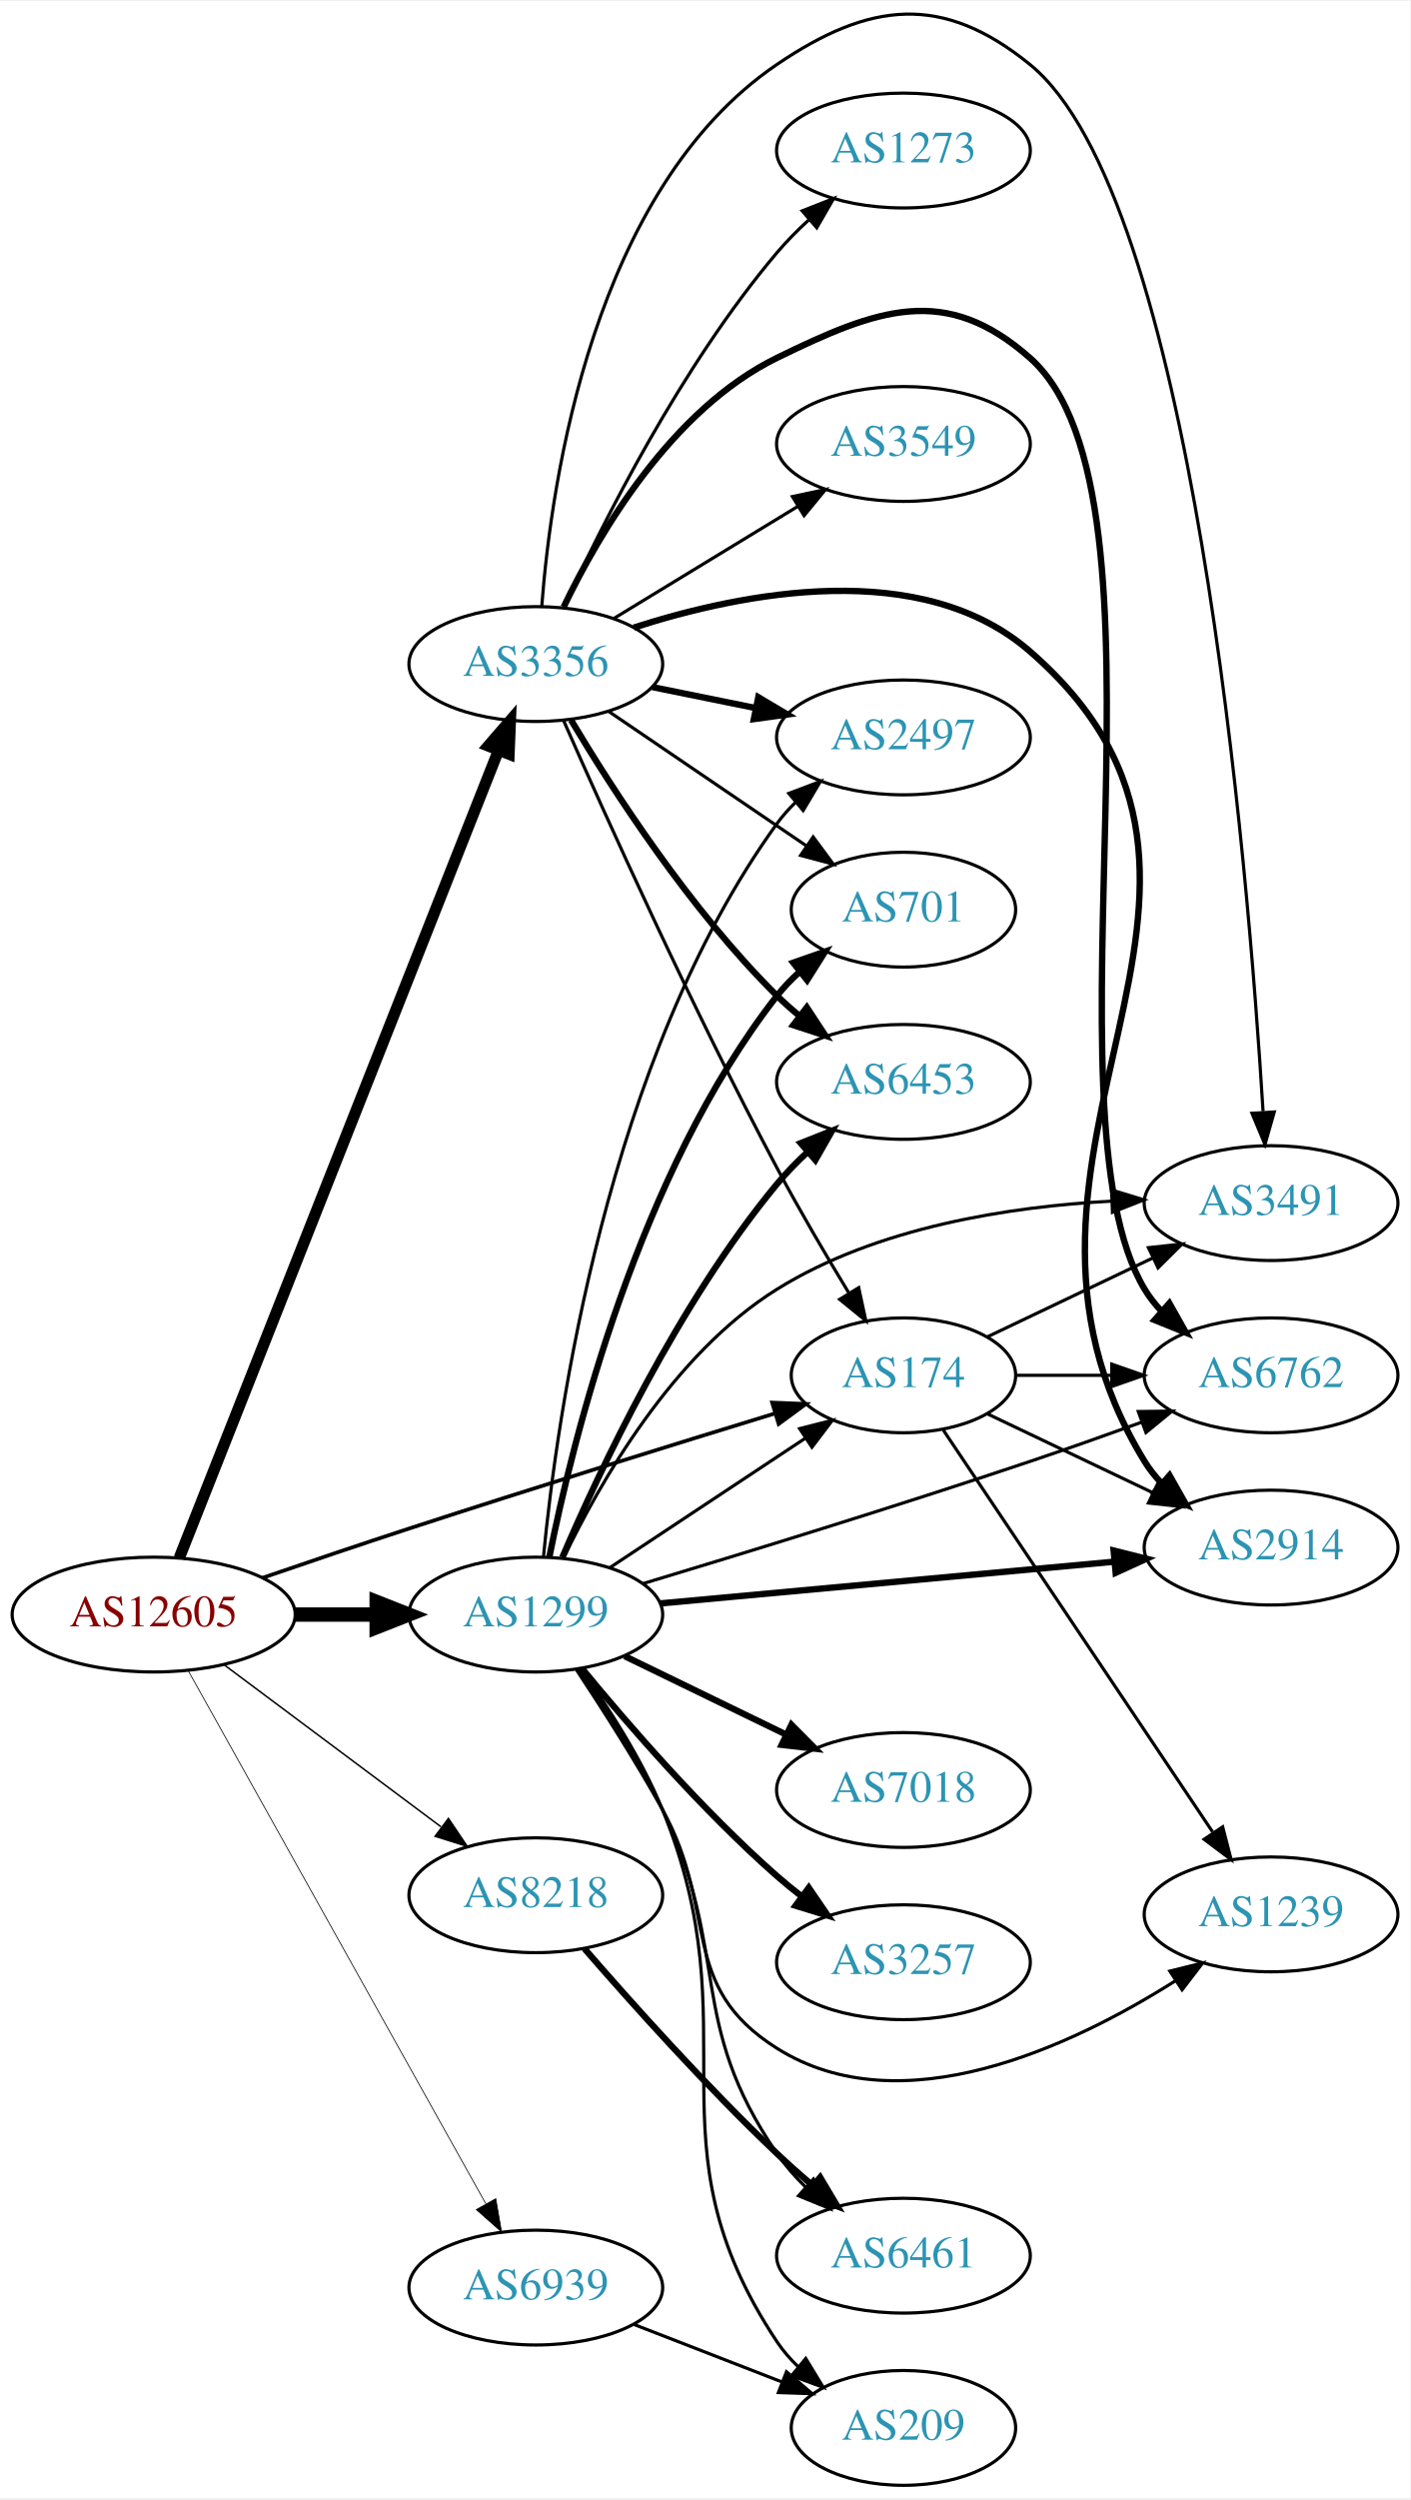
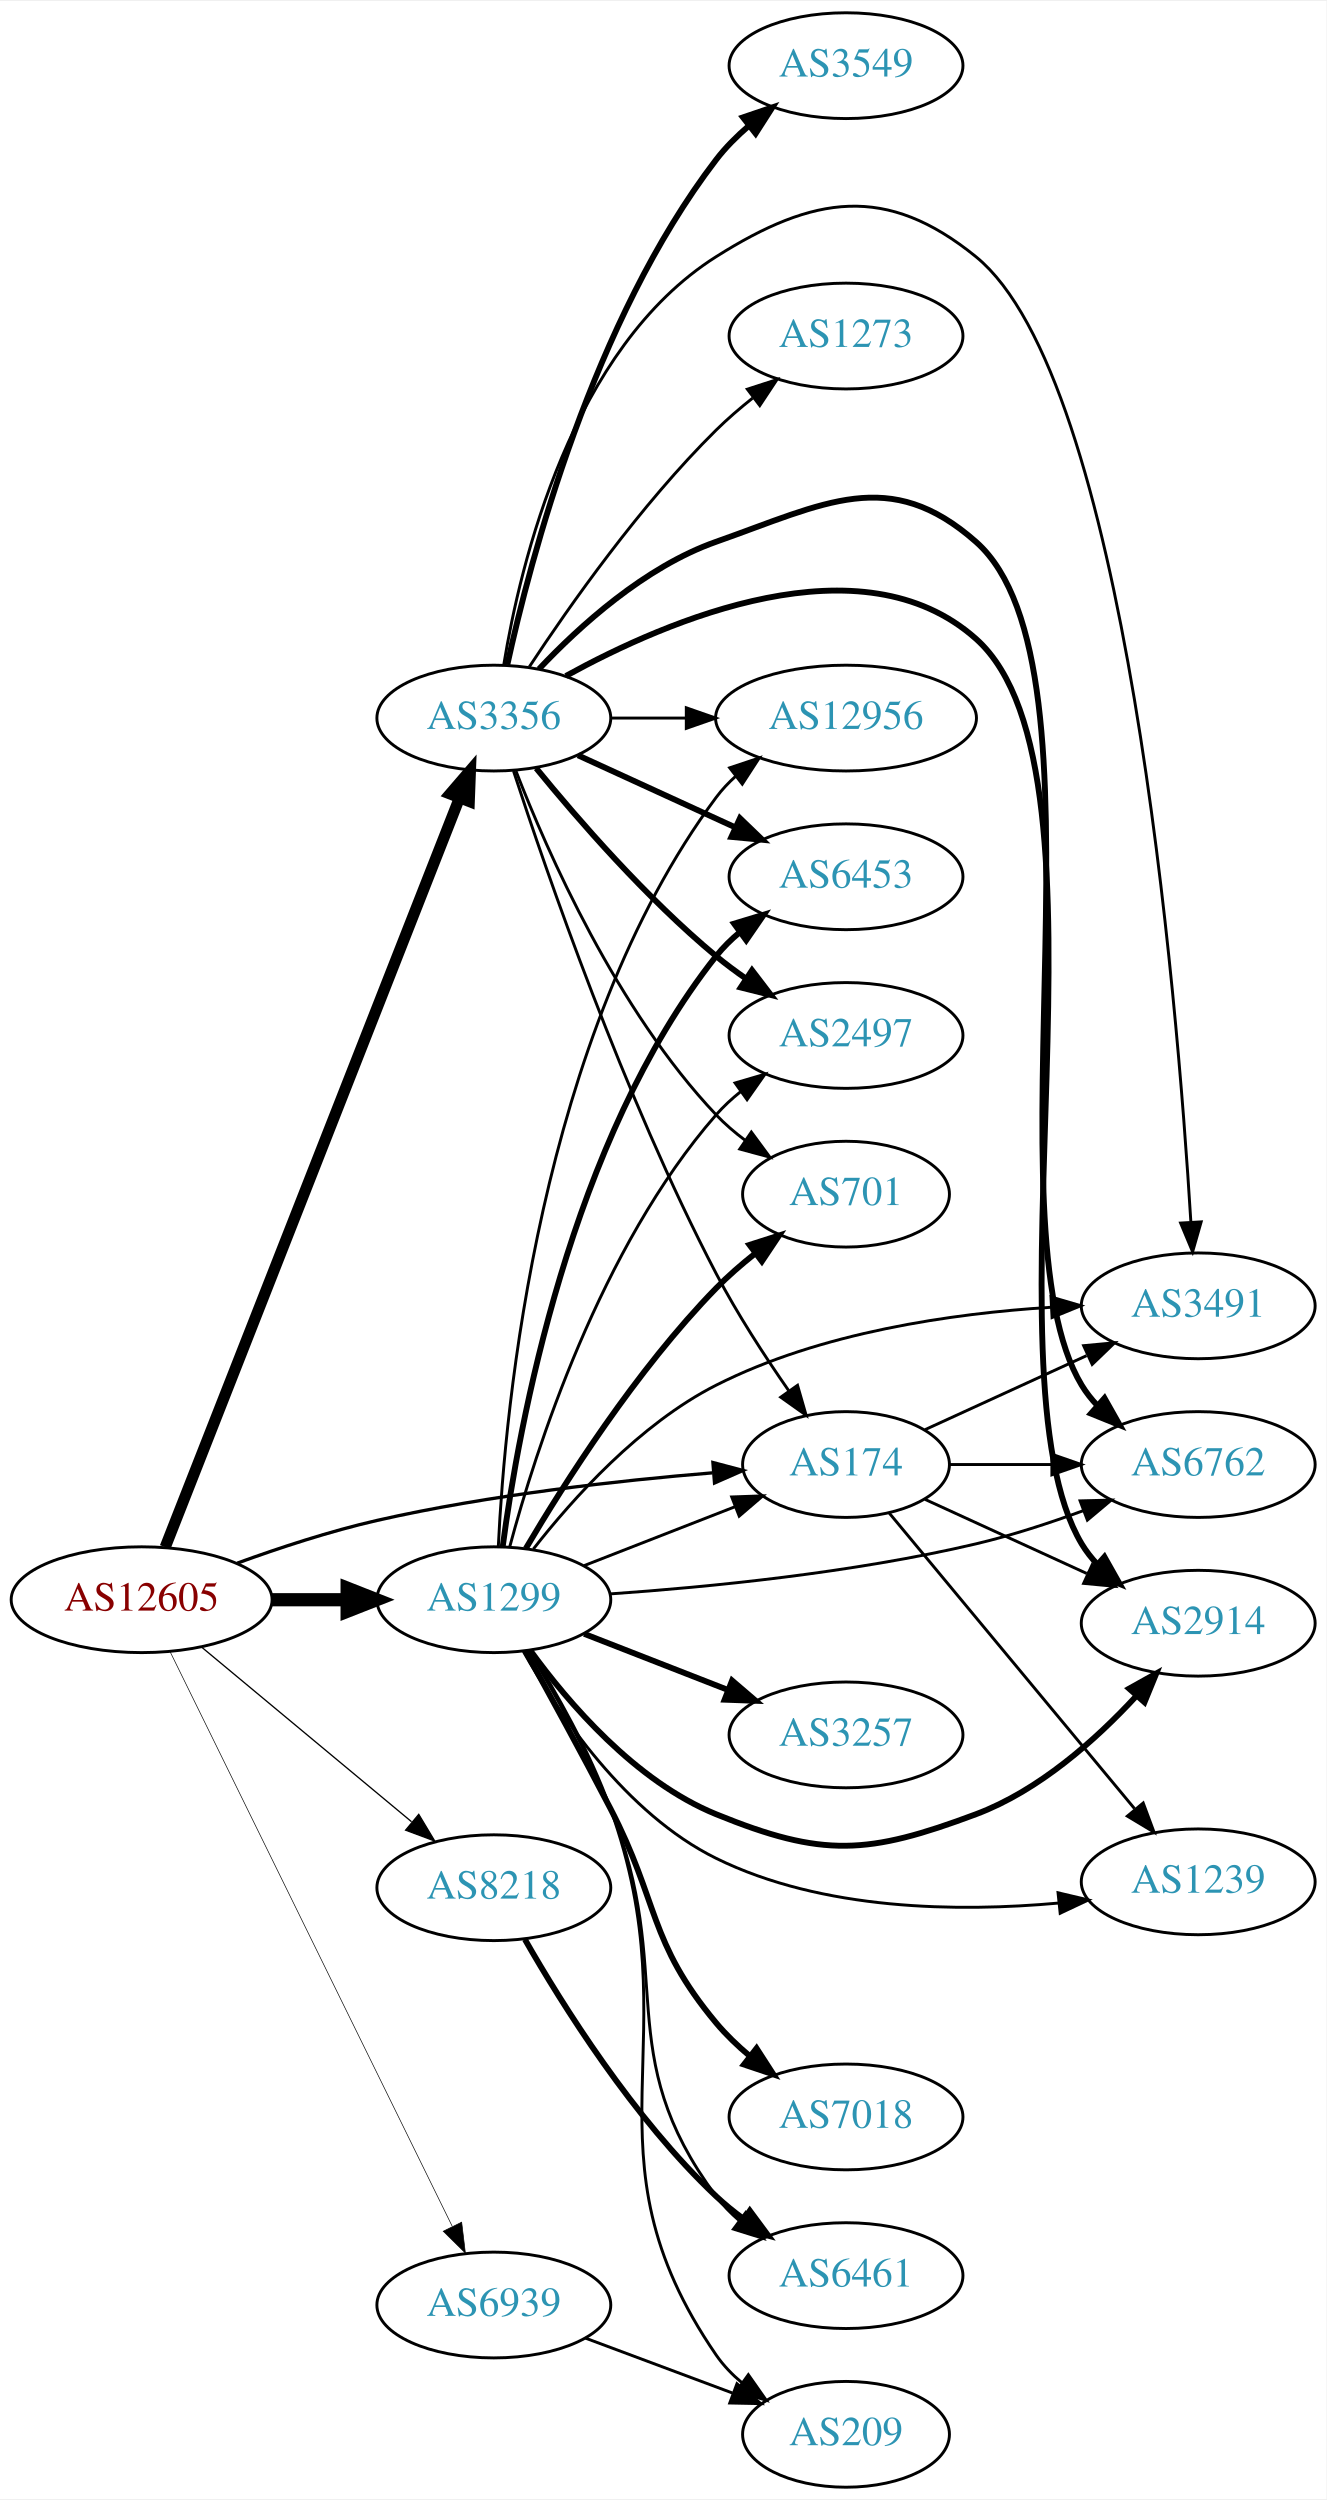
- <svg xmlns="http://www.w3.org/2000/svg" xmlns:xlink="http://www.w3.org/1999/xlink" width="442pt" height="783pt" viewBox="0.00 0.00 442.27 782.91">
-   <g id="graph0" class="graph" transform="scale(1 1) rotate(0) translate(4 778.908)">
-     <polygon fill="white" stroke="none" points="-4,4 -4,-778.908 438.271,-778.908 438.271,4 -4,4" />
+ <svg xmlns="http://www.w3.org/2000/svg" xmlns:xlink="http://www.w3.org/1999/xlink" width="451pt" height="850pt" viewBox="0.00 0.00 451.37 850.00">
+   <g id="graph0" class="graph" transform="scale(1 1) rotate(0) translate(4 846)">
+     <polygon fill="white" stroke="none" points="-4,4 -4,-846 447.37,-846 447.37,4 -4,4" />
    <g id="node1" class="node">
      <g id="a_node1">
        <a xlink:href="/asn/12605" xlink:title="AS12605 ~ Linz, Austria [AT]">
-           <ellipse fill="#ffffff" stroke="black" cx="44.196" cy="-273" rx="44.393" ry="18" />
-           <text text-anchor="middle" x="44.196" y="-269.3" font-family="Times,serif" font-size="14.00" fill="#880000">AS12605</text>
+           <ellipse fill="#ffffff" stroke="black" cx="44.196" cy="-302" rx="44.393" ry="18" />
+           <text text-anchor="middle" x="44.196" y="-298.3" font-family="Times,serif" font-size="14.00" fill="#880000">AS12605</text>
        </a>
      </g>
    </g>
    <g id="node2" class="node">
      <g id="a_node2">
        <a xlink:href="/asn/174" xlink:title="AS174 ~ Cogent Communications [US]">
-           <ellipse fill="#ffffff" stroke="black" cx="279.332" cy="-348" rx="35.194" ry="18" />
-           <text text-anchor="middle" x="279.332" y="-344.3" font-family="Times,serif" font-size="14.00" fill="#2c94b3">AS174</text>
+           <ellipse fill="#ffffff" stroke="black" cx="283.881" cy="-348" rx="35.194" ry="18" />
+           <text text-anchor="middle" x="283.881" y="-344.3" font-family="Times,serif" font-size="14.00" fill="#2c94b3">AS174</text>
        </a>
      </g>
    </g>
    <g id="edge1" class="edge">
-       <path fill="none" stroke="black" stroke-width="1.184" d="M78.269,-284.492C92.443,-289.361 109.201,-295.043 124.392,-300 163.296,-312.695 207.964,-326.542 239.128,-336.087" />
-       <polygon fill="black" stroke="black" stroke-width="1.184" points="238.161,-339.451 248.747,-339.028 240.207,-332.757 238.161,-339.451" />
+       <path fill="none" stroke="black" stroke-width="1.125" d="M76.741,-314.45C91.081,-319.667 108.387,-325.355 124.392,-329 162.384,-337.653 206.454,-342.533 238.463,-345.173" />
+       <polygon fill="black" stroke="black" stroke-width="1.125" points="238.587,-348.694 248.83,-345.985 239.134,-341.715 238.587,-348.694" />
    </g>
    <g id="node3" class="node">
      <g id="a_node3">
        <a xlink:href="/asn/1299" xlink:title="AS1299 ~ Telia Carrier [EU]">
-           <ellipse fill="#ffffff" stroke="black" cx="164.039" cy="-273" rx="39.794" ry="18" />
-           <text text-anchor="middle" x="164.039" y="-269.3" font-family="Times,serif" font-size="14.00" fill="#2c94b3">AS1299</text>
+           <ellipse fill="#ffffff" stroke="black" cx="164.039" cy="-302" rx="39.794" ry="18" />
+           <text text-anchor="middle" x="164.039" y="-298.3" font-family="Times,serif" font-size="14.00" fill="#2c94b3">AS1299</text>
        </a>
      </g>
    </g>
    <g id="edge2" class="edge">
-       <path fill="none" stroke="black" stroke-width="4.5" d="M88.407,-273C96.72,-273 105.482,-273 113.965,-273" />
-       <polygon fill="black" stroke="black" stroke-width="4.5" points="114.123,-276.938 124.123,-273 114.123,-269.063 114.123,-276.938" />
+       <path fill="none" stroke="black" stroke-width="4.5" d="M88.407,-302C96.72,-302 105.482,-302 113.965,-302" />
+       <polygon fill="black" stroke="black" stroke-width="4.5" points="114.123,-305.938 124.123,-302 114.123,-298.063 114.123,-305.938" />
    </g>
    <g id="node4" class="node">
      <g id="a_node4">
        <a xlink:href="/asn/3356" xlink:title="AS3356 ~ Level 3 Parent, LLC [US]">
-           <ellipse fill="#ffffff" stroke="black" cx="164.039" cy="-571" rx="39.794" ry="18" />
-           <text text-anchor="middle" x="164.039" y="-567.3" font-family="Times,serif" font-size="14.00" fill="#2c94b3">AS3356</text>
+           <ellipse fill="#ffffff" stroke="black" cx="164.039" cy="-602" rx="39.794" ry="18" />
+           <text text-anchor="middle" x="164.039" y="-598.3" font-family="Times,serif" font-size="14.00" fill="#2c94b3">AS3356</text>
        </a>
      </g>
    </g>
    <g id="edge3" class="edge">
-       <path fill="none" stroke="black" stroke-width="3.553" d="M52.215,-290.749C72.028,-340.852 128.49,-483.633 152.271,-543.771" />
-       <polygon fill="black" stroke="black" stroke-width="3.553" points="149.125,-545.332 156.057,-553.344 155.634,-542.758 149.125,-545.332" />
+       <path fill="none" stroke="black" stroke-width="3.825" d="M52.215,-319.868C72.028,-370.308 128.49,-514.047 152.271,-574.588" />
+       <polygon fill="black" stroke="black" stroke-width="3.825" points="149.143,-576.198 156.057,-584.226 155.658,-573.638 149.143,-576.198" />
    </g>
    <g id="node5" class="node">
      <g id="a_node5">
        <a xlink:href="/asn/8218" xlink:title="AS8218 ~ legacy Neotelecoms [FR]">
-           <ellipse fill="#ffffff" stroke="black" cx="164.039" cy="-185" rx="39.794" ry="18" />
-           <text text-anchor="middle" x="164.039" y="-181.3" font-family="Times,serif" font-size="14.00" fill="#2c94b3">AS8218</text>
+           <ellipse fill="#ffffff" stroke="black" cx="164.039" cy="-204" rx="39.794" ry="18" />
+           <text text-anchor="middle" x="164.039" y="-200.3" font-family="Times,serif" font-size="14.00" fill="#2c94b3">AS8218</text>
        </a>
      </g>
    </g>
    <g id="edge4" class="edge">
-       <path fill="none" stroke="black" stroke-width="0.474" d="M66.264,-257.267C85.233,-243.102 113.278,-222.159 134.3,-206.46" />
-       <polygon fill="black" stroke="black" stroke-width="0.474" points="136.63,-209.089 142.548,-200.302 132.441,-203.481 136.63,-209.089" />
+       <path fill="none" stroke="black" stroke-width="0.45" d="M64.655,-285.817C84.132,-269.62 114.256,-244.569 136.04,-226.452" />
+       <polygon fill="black" stroke="black" stroke-width="0.45" points="138.491,-228.967 143.941,-219.882 134.015,-223.585 138.491,-228.967" />
    </g>
    <g id="node6" class="node">
      <g id="a_node6">
        <a xlink:href="/asn/6939" xlink:title="AS6939 ~ Hurricane Electric LLC [US]">
          <ellipse fill="#ffffff" stroke="black" cx="164.039" cy="-62" rx="39.794" ry="18" />
          <text text-anchor="middle" x="164.039" y="-58.3" font-family="Times,serif" font-size="14.00" fill="#2c94b3">AS6939</text>
        </a>
      </g>
    </g>
    <g id="edge5" class="edge">
-       <path fill="none" stroke="black" stroke-width="0.237" d="M55.041,-255.373C75.758,-218.278 123.953,-131.984 148.341,-88.316" />
-       <polygon fill="black" stroke="black" stroke-width="0.237" points="151.485,-89.866 153.305,-79.428 145.373,-86.452 151.485,-89.866" />
+       <path fill="none" stroke="black" stroke-width="0.225" d="M53.861,-284.352C74.292,-242.743 125.579,-138.291 149.878,-88.803" />
+       <polygon fill="black" stroke="black" stroke-width="0.225" points="153.095,-90.193 154.361,-79.674 146.811,-87.107 153.095,-90.193" />
    </g>
    <g id="node7" class="node">
      <g id="a_node7">
        <a xlink:href="/asn/6762" xlink:title="AS6762 ~ TELECOM ITALIA SPARKLE S.p.A. [IT]">
-           <ellipse fill="#ffffff" stroke="black" cx="394.625" cy="-348" rx="39.794" ry="18" />
-           <text text-anchor="middle" x="394.625" y="-344.3" font-family="Times,serif" font-size="14.00" fill="#2c94b3">AS6762</text>
+           <ellipse fill="#ffffff" stroke="black" cx="403.724" cy="-348" rx="39.794" ry="18" />
+           <text text-anchor="middle" x="403.724" y="-344.3" font-family="Times,serif" font-size="14.00" fill="#2c94b3">AS6762</text>
        </a>
      </g>
    </g>
    <g id="edge6" class="edge">
-       <path fill="none" stroke="black" d="M314.631,-348C324.008,-348 334.358,-348 344.393,-348" />
-       <polygon fill="black" stroke="black" points="344.681,-351.5 354.681,-348 344.681,-344.5 344.681,-351.5" />
+       <path fill="none" stroke="black" d="M319.283,-348C330.107,-348 342.275,-348 353.901,-348" />
+       <polygon fill="black" stroke="black" points="353.932,-351.5 363.932,-348 353.932,-344.5 353.932,-351.5" />
    </g>
    <g id="node8" class="node">
      <g id="a_node8">
-         <a xlink:href="/asn/2914" xlink:title="AS2914 ~ NTT America, Inc. [US]">
-           <ellipse fill="#ffffff" stroke="black" cx="394.625" cy="-294" rx="39.794" ry="18" />
-           <text text-anchor="middle" x="394.625" y="-290.3" font-family="Times,serif" font-size="14.00" fill="#2c94b3">AS2914</text>
+         <a xlink:href="/asn/1239" xlink:title="AS1239 ~ Sprint [US]">
+           <ellipse fill="#ffffff" stroke="black" cx="403.724" cy="-206" rx="39.794" ry="18" />
+           <text text-anchor="middle" x="403.724" y="-202.3" font-family="Times,serif" font-size="14.00" fill="#2c94b3">AS1239</text>
        </a>
      </g>
    </g>
    <g id="edge7" class="edge">
-       <path fill="none" stroke="black" d="M305.757,-335.881C321.059,-328.587 340.783,-319.186 357.665,-311.14" />
-       <polygon fill="black" stroke="black" points="359.184,-314.293 366.705,-306.831 356.172,-307.974 359.184,-314.293" />
+       <path fill="none" stroke="black" d="M298.63,-331.433C319.186,-306.662 358.075,-259.801 382.062,-230.898" />
+       <polygon fill="black" stroke="black" points="385.005,-232.832 388.697,-222.902 379.618,-228.362 385.005,-232.832" />
    </g>
    <g id="node9" class="node">
      <g id="a_node9">
-         <a xlink:href="/asn/1239" xlink:title="AS1239 ~ Sprint [US]">
-           <ellipse fill="#ffffff" stroke="black" cx="394.625" cy="-179" rx="39.794" ry="18" />
-           <text text-anchor="middle" x="394.625" y="-175.3" font-family="Times,serif" font-size="14.00" fill="#2c94b3">AS1239</text>
+         <a xlink:href="/asn/3491" xlink:title="AS3491 ~ PCCW Global, Inc. [US]">
+           <ellipse fill="#ffffff" stroke="black" cx="403.724" cy="-402" rx="39.794" ry="18" />
+           <text text-anchor="middle" x="403.724" y="-398.3" font-family="Times,serif" font-size="14.00" fill="#2c94b3">AS3491</text>
        </a>
      </g>
    </g>
    <g id="edge8" class="edge">
-       <path fill="none" stroke="black" d="M291.818,-330.865C311.751,-301.131 352.855,-239.817 376.279,-204.874" />
-       <polygon fill="black" stroke="black" points="379.446,-206.435 382.108,-196.18 373.632,-202.537 379.446,-206.435" />
+       <path fill="none" stroke="black" d="M310.742,-359.851C326.863,-367.238 347.865,-376.862 365.73,-385.048" />
+       <polygon fill="black" stroke="black" points="364.733,-388.441 375.282,-389.425 367.649,-382.077 364.733,-388.441" />
    </g>
    <g id="node10" class="node">
      <g id="a_node10">
-         <a xlink:href="/asn/3491" xlink:title="AS3491 ~ PCCW Global, Inc. [US]">
-           <ellipse fill="#ffffff" stroke="black" cx="394.625" cy="-402" rx="39.794" ry="18" />
-           <text text-anchor="middle" x="394.625" y="-398.3" font-family="Times,serif" font-size="14.00" fill="#2c94b3">AS3491</text>
+         <a xlink:href="/asn/2914" xlink:title="AS2914 ~ NTT America, Inc. [US]">
+           <ellipse fill="#ffffff" stroke="black" cx="403.724" cy="-294" rx="39.794" ry="18" />
+           <text text-anchor="middle" x="403.724" y="-290.3" font-family="Times,serif" font-size="14.00" fill="#2c94b3">AS2914</text>
        </a>
      </g>
    </g>
    <g id="edge9" class="edge">
-       <path fill="none" stroke="black" d="M305.757,-360.119C321.059,-367.413 340.783,-376.814 357.665,-384.86" />
-       <polygon fill="black" stroke="black" points="356.172,-388.026 366.705,-389.169 359.184,-381.707 356.172,-388.026" />
-     </g>
-     <g id="edge20" class="edge">
-       <path fill="none" stroke="black" d="M187.152,-287.639C204.686,-299.247 229.36,-315.58 248.619,-328.33" />
-       <polygon fill="black" stroke="black" points="246.771,-331.305 257.042,-333.906 250.635,-325.468 246.771,-331.305" />
-     </g>
-     <g id="edge19" class="edge">
-       <path fill="none" stroke="black" d="M197.609,-282.693C228.861,-292.103 277.323,-306.98 318.978,-321 330.393,-324.842 342.715,-329.208 353.993,-333.292" />
-       <polygon fill="black" stroke="black" points="352.992,-336.652 363.586,-336.788 355.389,-330.075 352.992,-336.652" />
-     </g>
-     <g id="edge13" class="edge">
-       <path fill="none" stroke="black" stroke-width="2" d="M203.042,-276.491C242.096,-280.079 303.023,-285.677 345.439,-289.573" />
-       <polygon fill="black" stroke="black" stroke-width="2" points="345.252,-293.071 355.531,-290.5 345.893,-286.1 345.252,-293.071" />
-     </g>
-     <g id="edge11" class="edge">
-       <path fill="none" stroke="black" d="M176.756,-255.712C184.723,-243.676 195.298,-227.132 203.685,-212 221.61,-179.661 208.391,-156.692 239.685,-137 278.691,-112.456 332.009,-137.548 364.567,-158.129" />
-       <polygon fill="black" stroke="black" points="362.888,-161.214 373.17,-163.77 366.726,-155.36 362.888,-161.214" />
-     </g>
-     <g id="edge17" class="edge">
-       <path fill="none" stroke="black" d="M172.743,-290.682C183.905,-314.042 206.888,-354.605 239.685,-375 271.081,-394.523 312.664,-400.913 344.697,-402.619" />
-       <polygon fill="black" stroke="black" points="344.605,-406.118 354.737,-403.019 344.884,-399.123 344.605,-406.118" />
+       <path fill="none" stroke="black" d="M310.742,-336.149C326.863,-328.762 347.865,-319.138 365.73,-310.952" />
+       <polygon fill="black" stroke="black" points="367.649,-313.923 375.282,-306.575 364.733,-307.559 367.649,-313.923" />
+     </g>
+     <g id="edge22" class="edge">
+       <path fill="none" stroke="black" d="M194.775,-313.608C210.392,-319.704 229.669,-327.229 246.206,-333.684" />
+       <polygon fill="black" stroke="black" points="244.989,-336.966 255.577,-337.342 247.535,-330.445 244.989,-336.966" />
+     </g>
+     <g id="edge10" class="edge">
+       <path fill="none" stroke="black" d="M203.685,-303.984C236.997,-306.29 286.195,-311.126 328.077,-321 340.233,-323.866 353.137,-328.086 364.736,-332.343" />
+       <polygon fill="black" stroke="black" points="363.536,-335.631 374.128,-335.898 366.015,-329.085 363.536,-335.631" />
+     </g>
+     <g id="edge12" class="edge">
+       <path fill="none" stroke="black" d="M174.1,-284.349C185.976,-263.326 208.96,-229.153 239.685,-214 275.848,-196.165 322.176,-195.684 356.198,-198.776" />
+       <polygon fill="black" stroke="black" points="356.028,-202.277 366.337,-199.835 356.755,-195.315 356.028,-202.277" />
+     </g>
+     <g id="edge16" class="edge">
+       <path fill="none" stroke="black" d="M177.494,-319.246C190.842,-336.333 213.655,-361.804 239.685,-375 275.168,-392.988 320.043,-399.411 353.726,-401.52" />
+       <polygon fill="black" stroke="black" points="353.629,-405.019 363.798,-402.044 353.993,-398.029 353.629,-405.019" />
+     </g>
+     <g id="edge15" class="edge">
+       <path fill="none" stroke="black" stroke-width="2" d="M176.366,-284.841C189.265,-267.026 212.158,-240.223 239.685,-229 276.063,-214.169 291.286,-215.226 328.077,-229 349.532,-237.032 368.884,-254.325 382.506,-269.056" />
+       <polygon fill="black" stroke="black" stroke-width="2" points="380.208,-271.74 389.461,-276.902 385.446,-267.097 380.208,-271.74" />
    </g>
    <g id="node11" class="node">
      <g id="a_node11">
-         <a xlink:href="/asn/7018" xlink:title="AS7018 ~ AT&amp;T Services, Inc. [US]">
-           <ellipse fill="#ffffff" stroke="black" cx="279.332" cy="-218" rx="39.794" ry="18" />
-           <text text-anchor="middle" x="279.332" y="-214.3" font-family="Times,serif" font-size="14.00" fill="#2c94b3">AS7018</text>
-         </a>
-       </g>
-     </g>
-     <g id="edge10" class="edge">
-       <path fill="none" stroke="black" stroke-width="2" d="M191.887,-259.966C206.984,-252.637 226.029,-243.391 242.397,-235.445" />
-       <polygon fill="black" stroke="black" stroke-width="2" points="244.208,-238.457 251.675,-230.941 241.151,-232.159 244.208,-238.457" />
+         <a xlink:href="/asn/12956" xlink:title="AS12956 ~ TELXIUS [ES]">
+           <ellipse fill="#ffffff" stroke="black" cx="283.881" cy="-602" rx="44.393" ry="18" />
+           <text text-anchor="middle" x="283.881" y="-598.3" font-family="Times,serif" font-size="14.00" fill="#2c94b3">AS12956</text>
+         </a>
+       </g>
+     </g>
+     <g id="edge11" class="edge">
+       <path fill="none" stroke="black" d="M165.572,-320.221C167.809,-367.119 179.422,-493.981 239.685,-575 241.638,-577.626 243.929,-580.056 246.419,-582.293" />
+       <polygon fill="black" stroke="black" points="244.297,-585.077 254.349,-588.426 248.58,-579.54 244.297,-585.077" />
    </g>
    <g id="node12" class="node">
      <g id="a_node12">
-         <a xlink:href="/asn/6461" xlink:title="AS6461 ~ Zayo Bandwidth [US]">
-           <ellipse fill="#ffffff" stroke="black" cx="279.332" cy="-72" rx="39.794" ry="18" />
-           <text text-anchor="middle" x="279.332" y="-68.3" font-family="Times,serif" font-size="14.00" fill="#2c94b3">AS6461</text>
-         </a>
-       </g>
-     </g>
-     <g id="edge12" class="edge">
-       <path fill="none" stroke="black" d="M177.373,-256.029C185.615,-244.134 196.265,-227.629 203.685,-212 225.384,-166.293 211.096,-145.745 239.685,-104 242.246,-100.26 245.363,-96.719 248.703,-93.45" />
-       <polygon fill="black" stroke="black" points="251.089,-96.012 256.244,-86.756 246.442,-90.777 251.089,-96.012" />
+         <a xlink:href="/asn/3257" xlink:title="AS3257 ~ GTT [DE]">
+           <ellipse fill="#ffffff" stroke="black" cx="283.881" cy="-256" rx="39.794" ry="18" />
+           <text text-anchor="middle" x="283.881" y="-252.3" font-family="Times,serif" font-size="14.00" fill="#2c94b3">AS3257</text>
+         </a>
+       </g>
+     </g>
+     <g id="edge13" class="edge">
+       <path fill="none" stroke="black" stroke-width="2" d="M194.775,-290.392C209.569,-284.618 227.646,-277.561 243.568,-271.346" />
+       <polygon fill="black" stroke="black" stroke-width="2" points="245.111,-274.501 253.154,-267.604 242.566,-267.98 245.111,-274.501" />
    </g>
    <g id="node13" class="node">
      <g id="a_node13">
-         <a xlink:href="/asn/3257" xlink:title="AS3257 ~ GTT [DE]">
-           <ellipse fill="#ffffff" stroke="black" cx="279.332" cy="-164" rx="39.794" ry="18" />
-           <text text-anchor="middle" x="279.332" y="-160.3" font-family="Times,serif" font-size="14.00" fill="#2c94b3">AS3257</text>
+         <a xlink:href="/asn/7018" xlink:title="AS7018 ~ AT&amp;T Services, Inc. [US]">
+           <ellipse fill="#ffffff" stroke="black" cx="283.881" cy="-126" rx="39.794" ry="18" />
+           <text text-anchor="middle" x="283.881" y="-122.3" font-family="Times,serif" font-size="14.00" fill="#2c94b3">AS7018</text>
        </a>
      </g>
    </g>
    <g id="edge14" class="edge">
-       <path fill="none" stroke="black" stroke-width="2" d="M178.63,-255.958C192.882,-238.62 216.405,-211.462 239.685,-191 242.144,-188.839 244.778,-186.694 247.473,-184.612" />
-       <polygon fill="black" stroke="black" stroke-width="2" points="249.647,-187.358 255.622,-178.608 245.495,-181.722 249.647,-187.358" />
+       <path fill="none" stroke="black" stroke-width="2" d="M174.765,-284.598C182.702,-270.289 194.125,-249.44 203.685,-231 220.336,-198.885 216.5,-185.769 239.685,-158 243.039,-153.984 246.995,-150.192 251.129,-146.719" />
+       <polygon fill="black" stroke="black" stroke-width="2" points="253.438,-149.357 259.187,-140.457 249.143,-143.829 253.438,-149.357" />
    </g>
    <g id="node14" class="node">
      <g id="a_node14">
-         <a xlink:href="/asn/701" xlink:title="AS701 ~ UUNET [US]">
-           <ellipse fill="#ffffff" stroke="black" cx="279.332" cy="-494" rx="35.194" ry="18" />
-           <text text-anchor="middle" x="279.332" y="-490.3" font-family="Times,serif" font-size="14.00" fill="#2c94b3">AS701</text>
-         </a>
-       </g>
-     </g>
-     <g id="edge15" class="edge">
-       <path fill="none" stroke="black" stroke-width="2" d="M168.289,-291.076C175.597,-327.602 196.198,-411.445 239.685,-467 241.754,-469.642 244.151,-472.131 246.718,-474.447" />
-       <polygon fill="black" stroke="black" stroke-width="2" points="244.77,-477.37 254.774,-480.86 249.13,-471.894 244.77,-477.37" />
+         <a xlink:href="/asn/6453" xlink:title="AS6453 ~ TATA COMMUNICATIONS (AMERICA) INC [US]">
+           <ellipse fill="#ffffff" stroke="black" cx="283.881" cy="-548" rx="39.794" ry="18" />
+           <text text-anchor="middle" x="283.881" y="-544.3" font-family="Times,serif" font-size="14.00" fill="#2c94b3">AS6453</text>
+         </a>
+       </g>
+     </g>
+     <g id="edge17" class="edge">
+       <path fill="none" stroke="black" stroke-width="2" d="M167.067,-320.117C172.377,-360.282 189.901,-458.203 239.685,-521 242.02,-523.945 244.77,-526.657 247.734,-529.131" />
+       <polygon fill="black" stroke="black" stroke-width="2" points="245.797,-532.051 255.936,-535.124 249.926,-526.398 245.797,-532.051" />
    </g>
    <g id="node15" class="node">
      <g id="a_node15">
-         <a xlink:href="/asn/6453" xlink:title="AS6453 ~ TATA COMMUNICATIONS (AMERICA) INC [US]">
-           <ellipse fill="#ffffff" stroke="black" cx="279.332" cy="-440" rx="39.794" ry="18" />
-           <text text-anchor="middle" x="279.332" y="-436.3" font-family="Times,serif" font-size="14.00" fill="#2c94b3">AS6453</text>
-         </a>
-       </g>
-     </g>
-     <g id="edge16" class="edge">
-       <path fill="none" stroke="black" stroke-width="2" d="M172.347,-290.913C183.972,-318.072 208.578,-370.474 239.685,-408 242.578,-411.489 245.891,-414.882 249.334,-418.074" />
-       <polygon fill="black" stroke="black" stroke-width="2" points="247.121,-420.787 256.968,-424.698 251.709,-415.5 247.121,-420.787" />
+         <a xlink:href="/asn/6461" xlink:title="AS6461 ~ Zayo Bandwidth [US]">
+           <ellipse fill="#ffffff" stroke="black" cx="283.881" cy="-72" rx="39.794" ry="18" />
+           <text text-anchor="middle" x="283.881" y="-68.3" font-family="Times,serif" font-size="14.00" fill="#2c94b3">AS6461</text>
+         </a>
+       </g>
+     </g>
+     <g id="edge18" class="edge">
+       <path fill="none" stroke="black" d="M175.905,-284.756C184.388,-270.71 195.988,-250.14 203.685,-231 226.374,-174.582 203.409,-147.804 239.685,-99 241.927,-95.984 244.616,-93.224 247.54,-90.72" />
+       <polygon fill="black" stroke="black" points="249.735,-93.45 255.688,-84.686 245.569,-87.825 249.735,-93.45" />
    </g>
    <g id="node16" class="node">
      <g id="a_node16">
        <a xlink:href="/asn/2497" xlink:title="AS2497 ~ Internet Initiative Japan Inc. [JP]">
-           <ellipse fill="#ffffff" stroke="black" cx="279.332" cy="-548" rx="39.794" ry="18" />
-           <text text-anchor="middle" x="279.332" y="-544.3" font-family="Times,serif" font-size="14.00" fill="#2c94b3">AS2497</text>
-         </a>
-       </g>
-     </g>
-     <g id="edge18" class="edge">
-       <path fill="none" stroke="black" d="M166.429,-290.981C170.583,-334.445 186.156,-447.068 239.685,-521 241.395,-523.362 243.378,-525.589 245.524,-527.674" />
-       <polygon fill="black" stroke="black" points="243.383,-530.447 253.292,-534.199 247.886,-525.087 243.383,-530.447" />
+           <ellipse fill="#ffffff" stroke="black" cx="283.881" cy="-494" rx="39.794" ry="18" />
+           <text text-anchor="middle" x="283.881" y="-490.3" font-family="Times,serif" font-size="14.00" fill="#2c94b3">AS2497</text>
+         </a>
+       </g>
+     </g>
+     <g id="edge19" class="edge">
+       <path fill="none" stroke="black" d="M169.455,-320.022C178.175,-352.559 200.259,-421.912 239.685,-467 242.159,-469.829 245.002,-472.464 248.024,-474.889" />
+       <polygon fill="black" stroke="black" points="246.138,-477.843 256.308,-480.814 250.21,-472.15 246.138,-477.843" />
    </g>
    <g id="node17" class="node">
      <g id="a_node17">
-         <a xlink:href="/asn/209" xlink:title="AS209 ~ CenturyLink Communications, LLC [US]">
-           <ellipse fill="#ffffff" stroke="black" cx="279.332" cy="-18" rx="35.194" ry="18" />
-           <text text-anchor="middle" x="279.332" y="-14.3" font-family="Times,serif" font-size="14.00" fill="#2c94b3">AS209</text>
-         </a>
-       </g>
-     </g>
-     <g id="edge21" class="edge">
-       <path fill="none" stroke="black" d="M178.11,-256.015C186.568,-244.248 197.179,-227.895 203.685,-212 232.448,-141.732 197.654,-108.232 239.685,-45 241.543,-42.205 243.797,-39.613 246.272,-37.231" />
-       <polygon fill="black" stroke="black" points="248.69,-39.774 254.189,-30.718 244.243,-34.368 248.69,-39.774" />
-     </g>
-     <g id="edge28" class="edge">
-       <path fill="none" stroke="black" d="M172.786,-553.195C185.787,-523.651 213.184,-462.818 239.685,-413 246.642,-399.921 254.975,-385.744 262.118,-373.978" />
-       <polygon fill="black" stroke="black" points="265.302,-375.48 267.543,-365.125 259.334,-371.823 265.302,-375.48" />
-     </g>
-     <g id="edge25" class="edge">
-       <path fill="none" stroke="black" stroke-width="2" d="M172.761,-588.875C183.801,-611.866 206.497,-650.765 239.685,-667 271.342,-682.485 292.578,-690.345 318.978,-667 367.956,-623.69 321.261,-431.016 354.978,-375 356.482,-372.502 358.315,-370.176 360.358,-368.023" />
-       <polygon fill="black" stroke="black" stroke-width="2" points="362.729,-370.599 367.932,-361.37 358.109,-365.34 362.729,-370.599" />
-     </g>
-     <g id="edge22" class="edge">
-       <path fill="none" stroke="black" stroke-width="2" d="M194.775,-582.433C229.034,-593.456 284.963,-604.534 318.978,-575 405.072,-500.248 295.296,-418.149 354.978,-321 356.504,-318.516 358.354,-316.2 360.408,-314.054" />
-       <polygon fill="black" stroke="black" stroke-width="2" points="362.779,-316.63 368.003,-307.413 358.171,-311.36 362.779,-316.63" />
-     </g>
-     <g id="edge29" class="edge">
-       <path fill="none" stroke="black" d="M165.916,-589.267C168.897,-628.38 182.012,-719.846 239.685,-759 268.842,-778.794 291.627,-781.223 318.978,-759 370.032,-717.517 387.385,-508.193 392.111,-430.81" />
-       <polygon fill="black" stroke="black" points="395.631,-430.573 392.719,-420.386 388.643,-430.165 395.631,-430.573" />
-     </g>
-     <g id="edge27" class="edge">
-       <path fill="none" stroke="black" d="M186.883,-556.154C204.503,-544.178 229.458,-527.217 248.849,-514.038" />
-       <polygon fill="black" stroke="black" points="251.017,-516.796 257.321,-508.28 247.083,-511.007 251.017,-516.796" />
-     </g>
-     <g id="edge24" class="edge">
-       <path fill="none" stroke="black" stroke-width="2" d="M175.089,-553.431C188.137,-531.573 212.483,-493.858 239.685,-467 241.815,-464.897 244.124,-462.845 246.519,-460.871" />
-       <polygon fill="black" stroke="black" stroke-width="2" points="249.031,-463.356 254.851,-454.502 244.78,-457.794 249.031,-463.356" />
-     </g>
-     <g id="edge26" class="edge">
-       <path fill="none" stroke="black" stroke-width="2" d="M200.574,-563.786C210.803,-561.709 222.104,-559.415 232.846,-557.234" />
-       <polygon fill="black" stroke="black" stroke-width="2" points="233.818,-560.608 242.922,-555.189 232.425,-553.748 233.818,-560.608" />
+         <a xlink:href="/asn/701" xlink:title="AS701 ~ UUNET [US]">
+           <ellipse fill="#ffffff" stroke="black" cx="283.881" cy="-440" rx="35.194" ry="18" />
+           <text text-anchor="middle" x="283.881" y="-436.3" font-family="Times,serif" font-size="14.00" fill="#2c94b3">AS701</text>
+         </a>
+       </g>
+     </g>
+     <g id="edge20" class="edge">
+       <path fill="none" stroke="black" stroke-width="2" d="M174.913,-319.416C187.957,-341.525 212.484,-380.137 239.685,-408 243.678,-412.09 248.234,-416.055 252.853,-419.721" />
+       <polygon fill="black" stroke="black" stroke-width="2" points="251.037,-422.735 261.13,-425.957 255.25,-417.144 251.037,-422.735" />
    </g>
    <g id="node18" class="node">
      <g id="a_node18">
-         <a xlink:href="/asn/3549" xlink:title="AS3549 ~ Level 3 Parent, LLC [US]">
-           <ellipse fill="#ffffff" stroke="black" cx="279.332" cy="-640" rx="39.794" ry="18" />
-           <text text-anchor="middle" x="279.332" y="-636.3" font-family="Times,serif" font-size="14.00" fill="#2c94b3">AS3549</text>
-         </a>
-       </g>
+         <a xlink:href="/asn/209" xlink:title="AS209 ~ CenturyLink Communications, LLC [US]">
+           <ellipse fill="#ffffff" stroke="black" cx="283.881" cy="-18" rx="35.194" ry="18" />
+           <text text-anchor="middle" x="283.881" y="-14.3" font-family="Times,serif" font-size="14.00" fill="#2c94b3">AS209</text>
+         </a>
+       </g>
+     </g>
+     <g id="edge21" class="edge">
+       <path fill="none" stroke="black" d="M176.476,-284.62C185.163,-270.665 196.759,-250.284 203.685,-231 232.148,-151.756 192.026,-114.414 239.685,-45 242.107,-41.473 245.155,-38.315 248.508,-35.512" />
+       <polygon fill="black" stroke="black" points="250.646,-38.286 256.73,-29.611 246.565,-32.599 250.646,-38.286" />
+     </g>
+     <g id="edge29" class="edge">
+       <path fill="none" stroke="black" d="M170.735,-583.994C181.88,-549.73 208.244,-473.195 239.685,-413 246.833,-399.314 256.177,-384.934 264.345,-373.188" />
+       <polygon fill="black" stroke="black" points="267.38,-374.958 270.306,-364.775 261.668,-370.911 267.38,-374.958" />
+     </g>
+     <g id="edge24" class="edge">
+       <path fill="none" stroke="black" stroke-width="2" d="M179.376,-618.652C193.139,-633.251 215.376,-653.441 239.685,-662 276.741,-675.046 298.62,-687.993 328.077,-662 376.274,-619.471 330.871,-430.036 364.077,-375 365.584,-372.503 367.419,-370.179 369.463,-368.027" />
+       <polygon fill="black" stroke="black" stroke-width="2" points="371.834,-370.603 377.039,-361.375 367.215,-365.342 371.834,-370.603" />
+     </g>
+     <g id="edge31" class="edge">
+       <path fill="none" stroke="black" d="M167.429,-620.192C173.021,-654.452 190.441,-727.887 239.685,-759 272.897,-779.984 297.588,-783.774 328.077,-759 379.132,-717.517 396.485,-508.193 401.21,-430.81" />
+       <polygon fill="black" stroke="black" points="404.73,-430.573 401.819,-420.386 397.742,-430.165 404.73,-430.573" />
+     </g>
+     <g id="edge28" class="edge">
+       <path fill="none" stroke="black" stroke-width="2" d="M188.542,-616.325C223.483,-635.577 289.177,-663.618 328.077,-629 379.555,-583.189 328.727,-380.152 364.077,-321 365.573,-318.497 367.401,-316.168 369.44,-314.013" />
+       <polygon fill="black" stroke="black" stroke-width="2" points="371.811,-316.588 377.006,-307.355 367.186,-311.333 371.811,-316.588" />
+     </g>
+     <g id="edge32" class="edge">
+       <path fill="none" stroke="black" d="M203.951,-602C212.054,-602 220.729,-602 229.255,-602" />
+       <polygon fill="black" stroke="black" points="229.533,-605.5 239.533,-602 229.533,-598.5 229.533,-605.5" />
+     </g>
+     <g id="edge27" class="edge">
+       <path fill="none" stroke="black" stroke-width="2" d="M192.667,-589.339C208.624,-582.027 228.895,-572.739 246.178,-564.819" />
+       <polygon fill="black" stroke="black" stroke-width="2" points="247.793,-567.929 255.425,-560.581 244.876,-561.565 247.793,-567.929" />
    </g>
    <g id="edge23" class="edge">
-       <path fill="none" stroke="black" d="M188.513,-585.297C205.223,-595.474 227.878,-609.272 246.255,-620.464" />
-       <polygon fill="black" stroke="black" points="244.526,-623.509 254.887,-625.721 248.167,-617.531 244.526,-623.509" />
+       <path fill="none" stroke="black" stroke-width="2" d="M178.458,-584.935C192.572,-567.625 215.987,-540.655 239.685,-521 242.901,-518.332 246.402,-515.73 249.972,-513.259" />
+       <polygon fill="black" stroke="black" stroke-width="2" points="251.896,-516.183 258.329,-507.764 248.05,-510.334 251.896,-516.183" />
+     </g>
+     <g id="edge26" class="edge">
+       <path fill="none" stroke="black" d="M171.562,-584.006C182.312,-556.272 205.969,-502.571 239.685,-467 242.628,-463.895 246.001,-460.999 249.537,-458.345" />
+       <polygon fill="black" stroke="black" points="251.666,-461.129 257.956,-452.603 247.722,-455.346 251.666,-461.129" />
    </g>
    <g id="node19" class="node">
      <g id="a_node19">
+         <a xlink:href="/asn/3549" xlink:title="AS3549 ~ Level 3 Parent, LLC [US]">
+           <ellipse fill="#ffffff" stroke="black" cx="283.881" cy="-824" rx="39.794" ry="18" />
+           <text text-anchor="middle" x="283.881" y="-820.3" font-family="Times,serif" font-size="14.00" fill="#2c94b3">AS3549</text>
+         </a>
+       </g>
+     </g>
+     <g id="edge25" class="edge">
+       <path fill="none" stroke="black" stroke-width="2" d="M168.634,-620.154C176.453,-656.034 197.762,-737.282 239.685,-792 242.867,-796.153 246.727,-800.022 250.816,-803.532" />
+       <polygon fill="black" stroke="black" stroke-width="2" points="248.811,-806.408 258.841,-809.82 253.128,-800.897 248.811,-806.408" />
+     </g>
+     <g id="node20" class="node">
+       <g id="a_node20">
        <a xlink:href="/asn/1273" xlink:title="AS1273 ~ Vodafone Group PLC [EU]">
-           <ellipse fill="#ffffff" stroke="black" cx="279.332" cy="-732" rx="39.794" ry="18" />
-           <text text-anchor="middle" x="279.332" y="-728.3" font-family="Times,serif" font-size="14.00" fill="#2c94b3">AS1273</text>
+           <ellipse fill="#ffffff" stroke="black" cx="283.881" cy="-732" rx="39.794" ry="18" />
+           <text text-anchor="middle" x="283.881" y="-728.3" font-family="Times,serif" font-size="14.00" fill="#2c94b3">AS1273</text>
        </a>
      </g>
    </g>
    <g id="edge30" class="edge">
-       <path fill="none" stroke="black" d="M172.918,-588.954C184.926,-615.107 209.613,-664.434 239.685,-700 242.677,-703.538 246.093,-706.987 249.629,-710.232" />
-       <polygon fill="black" stroke="black" points="247.581,-713.087 257.442,-716.963 252.15,-707.784 247.581,-713.087" />
-     </g>
-     <g id="edge31" class="edge">
-       <path fill="none" stroke="black" stroke-width="2" d="M179.291,-168.254C193.875,-151.432 217.484,-125.055 239.685,-104 243.213,-100.654 247.039,-97.247 250.867,-93.963" />
-       <polygon fill="black" stroke="black" stroke-width="2" points="253.213,-96.563 258.628,-87.456 248.716,-91.198 253.213,-96.563" />
-     </g>
-     <g id="edge32" class="edge">
-       <path fill="none" stroke="black" d="M194.805,-50.44C209.003,-44.925 226.134,-38.272 241.176,-32.43" />
-       <polygon fill="black" stroke="black" points="242.653,-35.611 250.708,-28.728 240.119,-29.086 242.653,-35.611" />
+       <path fill="none" stroke="black" d="M176.128,-619.466C189.667,-640.036 213.957,-674.613 239.685,-700 243.49,-703.755 247.756,-707.432 252.084,-710.877" />
+       <polygon fill="black" stroke="black" points="250.301,-713.918 260.382,-717.178 254.534,-708.343 250.301,-713.918" />
+     </g>
+     <g id="edge33" class="edge">
+       <path fill="none" stroke="black" stroke-width="2" d="M174.61,-186.413C187.335,-164.159 211.524,-125.536 239.685,-99 242.571,-96.28 245.772,-93.685 249.088,-91.254" />
+       <polygon fill="black" stroke="black" stroke-width="2" points="251.15,-94.085 257.456,-85.571 247.217,-88.293 251.15,-94.085" />
+     </g>
+     <g id="edge34" class="edge">
+       <path fill="none" stroke="black" d="M195.08,-50.783C210.327,-45.09 229.002,-38.117 245.203,-32.068" />
+       <polygon fill="black" stroke="black" points="246.774,-35.218 254.918,-28.441 244.325,-28.66 246.774,-35.218" />
    </g>
  </g>
</svg>
